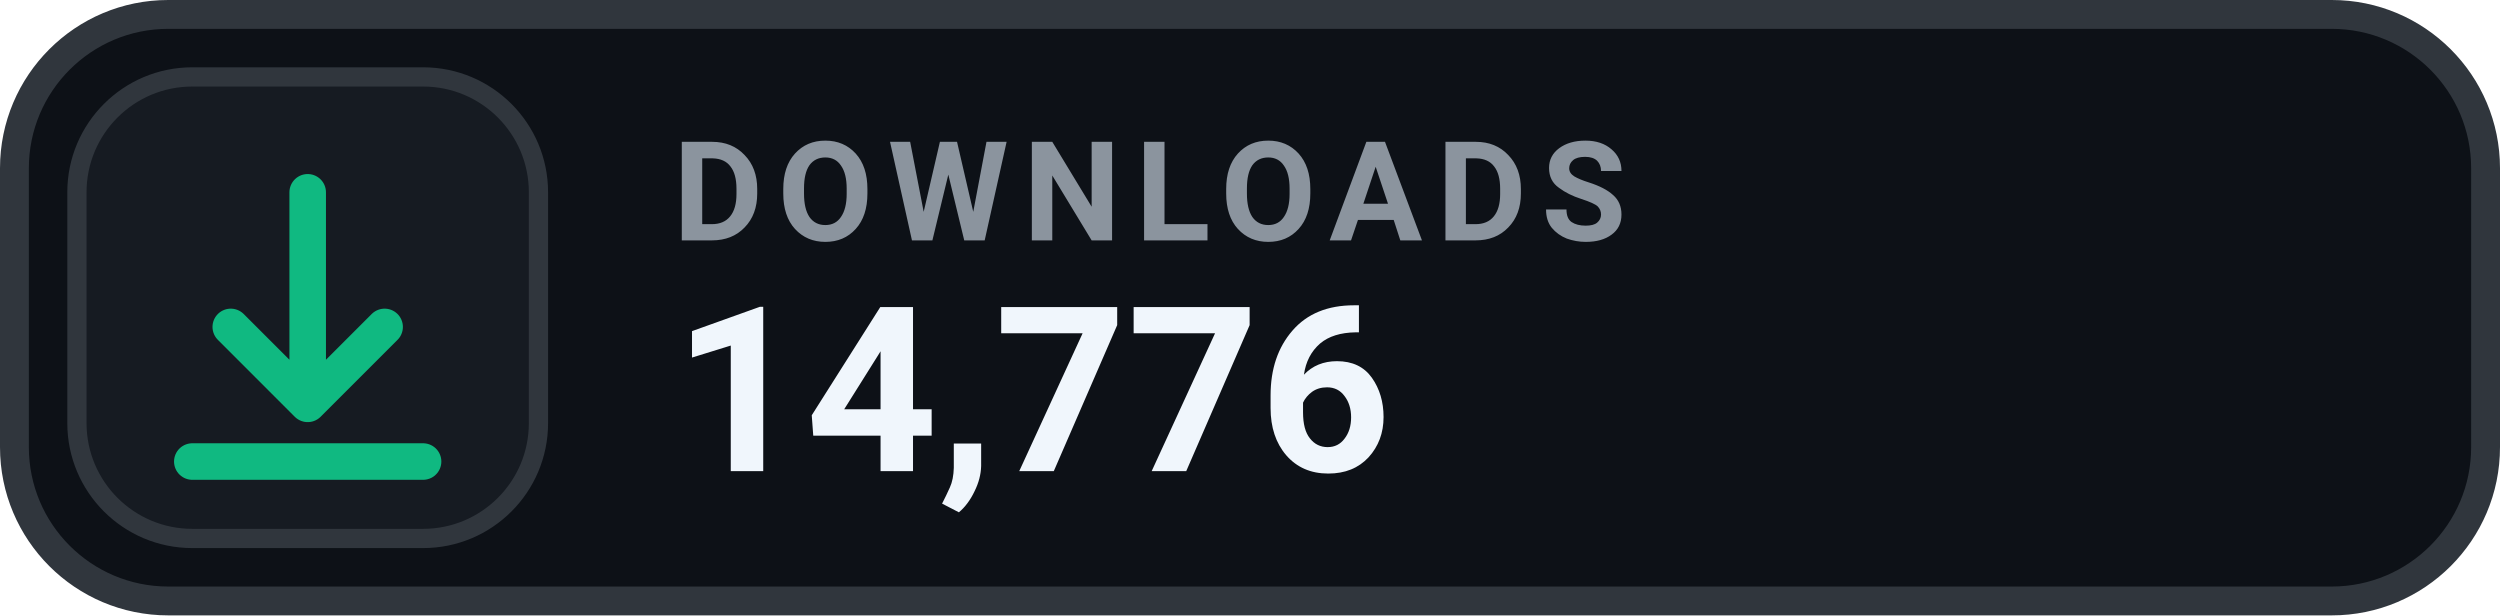
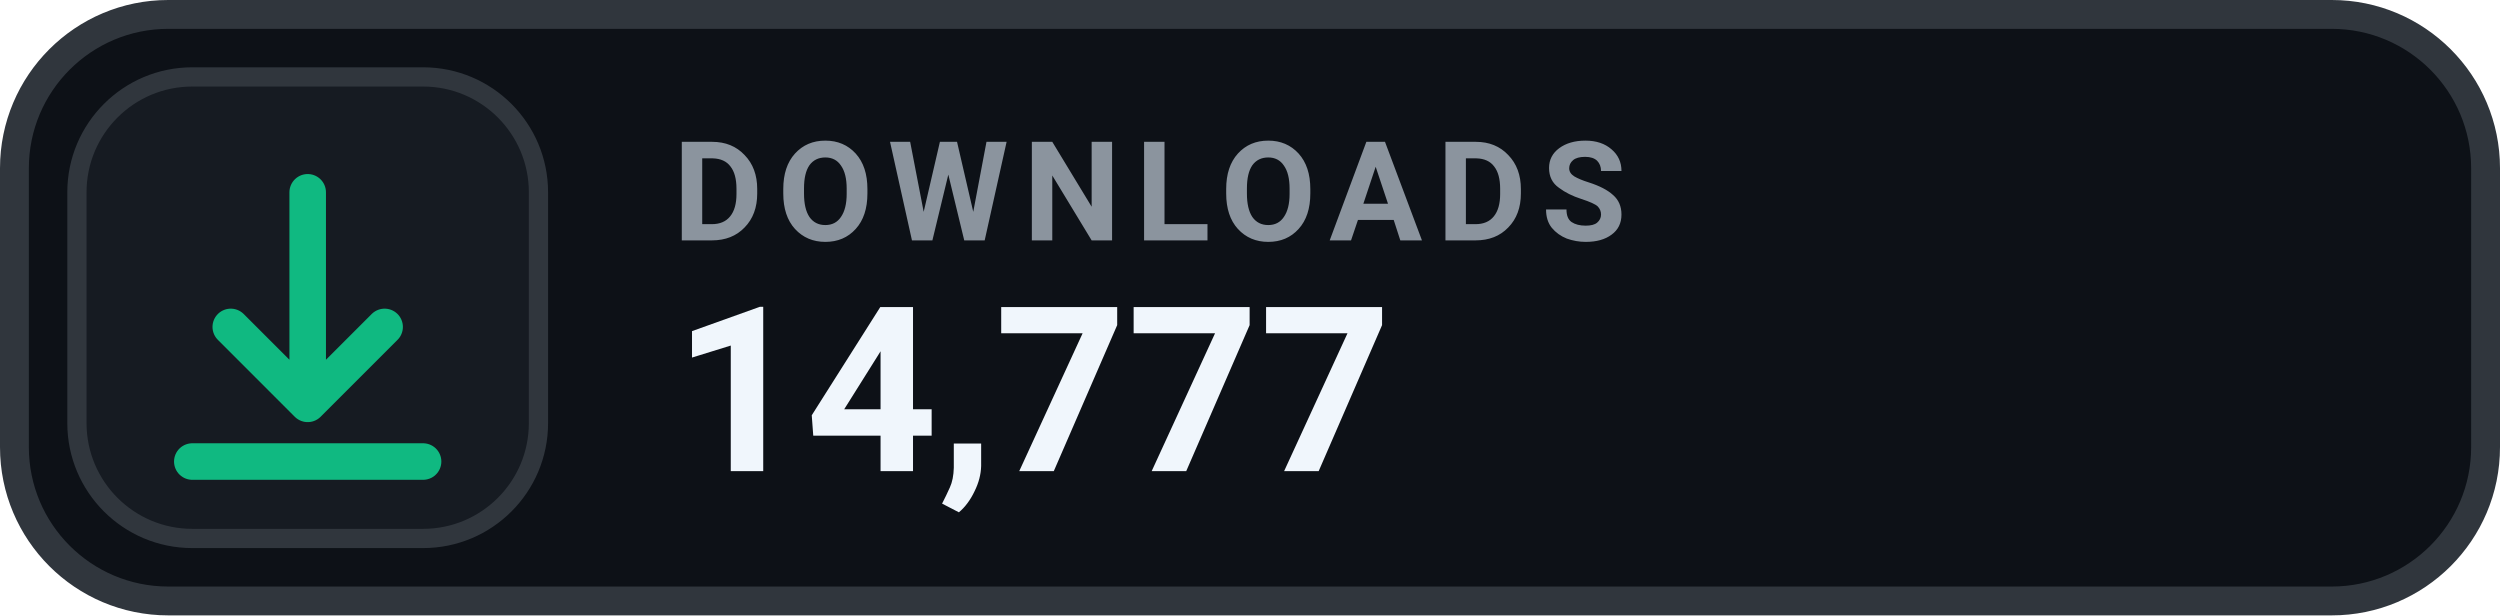
- <svg xmlns="http://www.w3.org/2000/svg" width="130" height="32" viewBox="0 0 130 32" role="img" aria-label="DOWNLOADS 14,776">
+ <svg xmlns="http://www.w3.org/2000/svg" width="130" height="32" viewBox="0 0 130 32" role="img" aria-label="DOWNLOADS 14,777">
  <rect x=".75" y=".75" width="128.5" height="30.5" rx="8" fill="#0D1117" stroke="#30363D" stroke-width="1.5" />
  <rect x="4" y="4" width="24" height="24" rx="6" fill="#161B22" stroke="#30363D" stroke-width="1" />
  <g transform="translate(16 16)" style="color:#10B981;">
    <path d="M0 -6 v11 m0 0 l4 -4 m-4 4 l-4 -4 M-6 8 h12" fill="none" stroke="currentColor" stroke-width="1.9" stroke-linecap="round" stroke-linejoin="round" />
  </g>
  <text x="35" y="12.5" fill="#8B949E" font-family="-apple-system,BlinkMacSystemFont,'Segoe UI',Roboto,Helvetica,Arial,sans-serif" font-size="7.2" font-weight="700" letter-spacing=".75">DOWNLOADS</text>
-   <text x="35" y="24.5" fill="#F0F6FC" font-family="-apple-system,BlinkMacSystemFont,'Segoe UI',Roboto,Helvetica,Arial,sans-serif" font-size="12" font-weight="700">14,776</text>
+   <text x="35" y="24.5" fill="#F0F6FC" font-family="-apple-system,BlinkMacSystemFont,'Segoe UI',Roboto,Helvetica,Arial,sans-serif" font-size="12" font-weight="700">14,777</text>
</svg>
